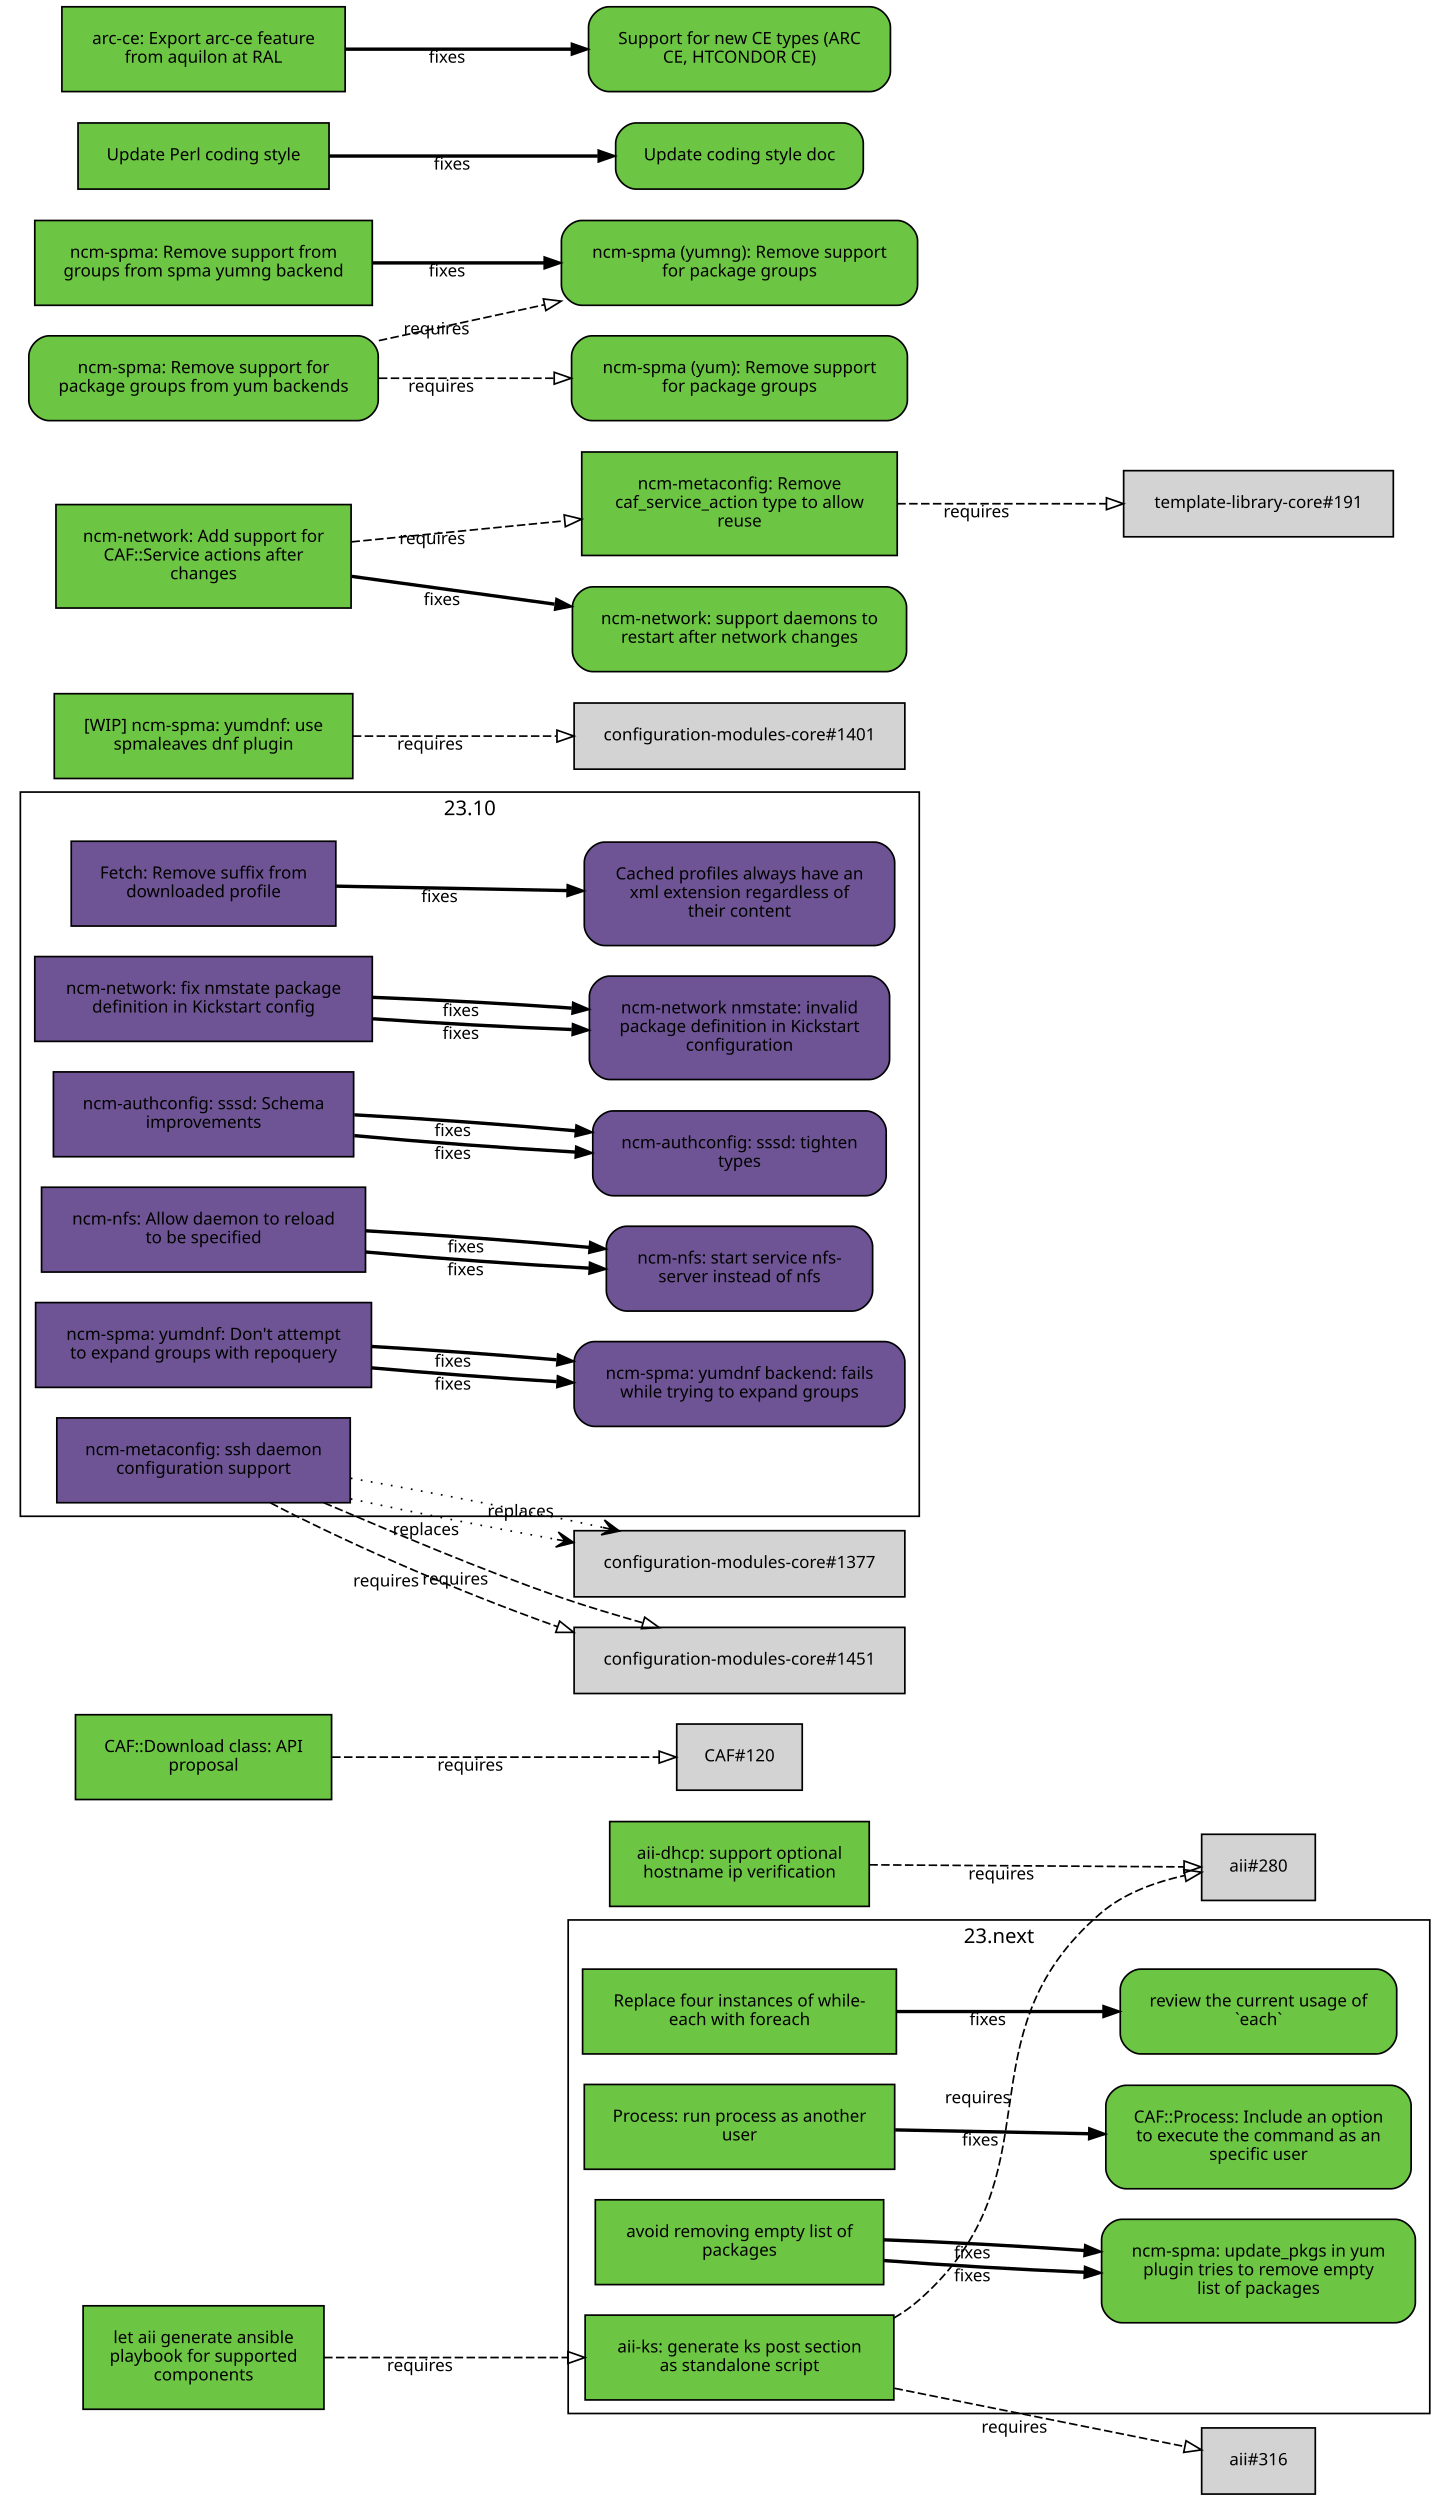
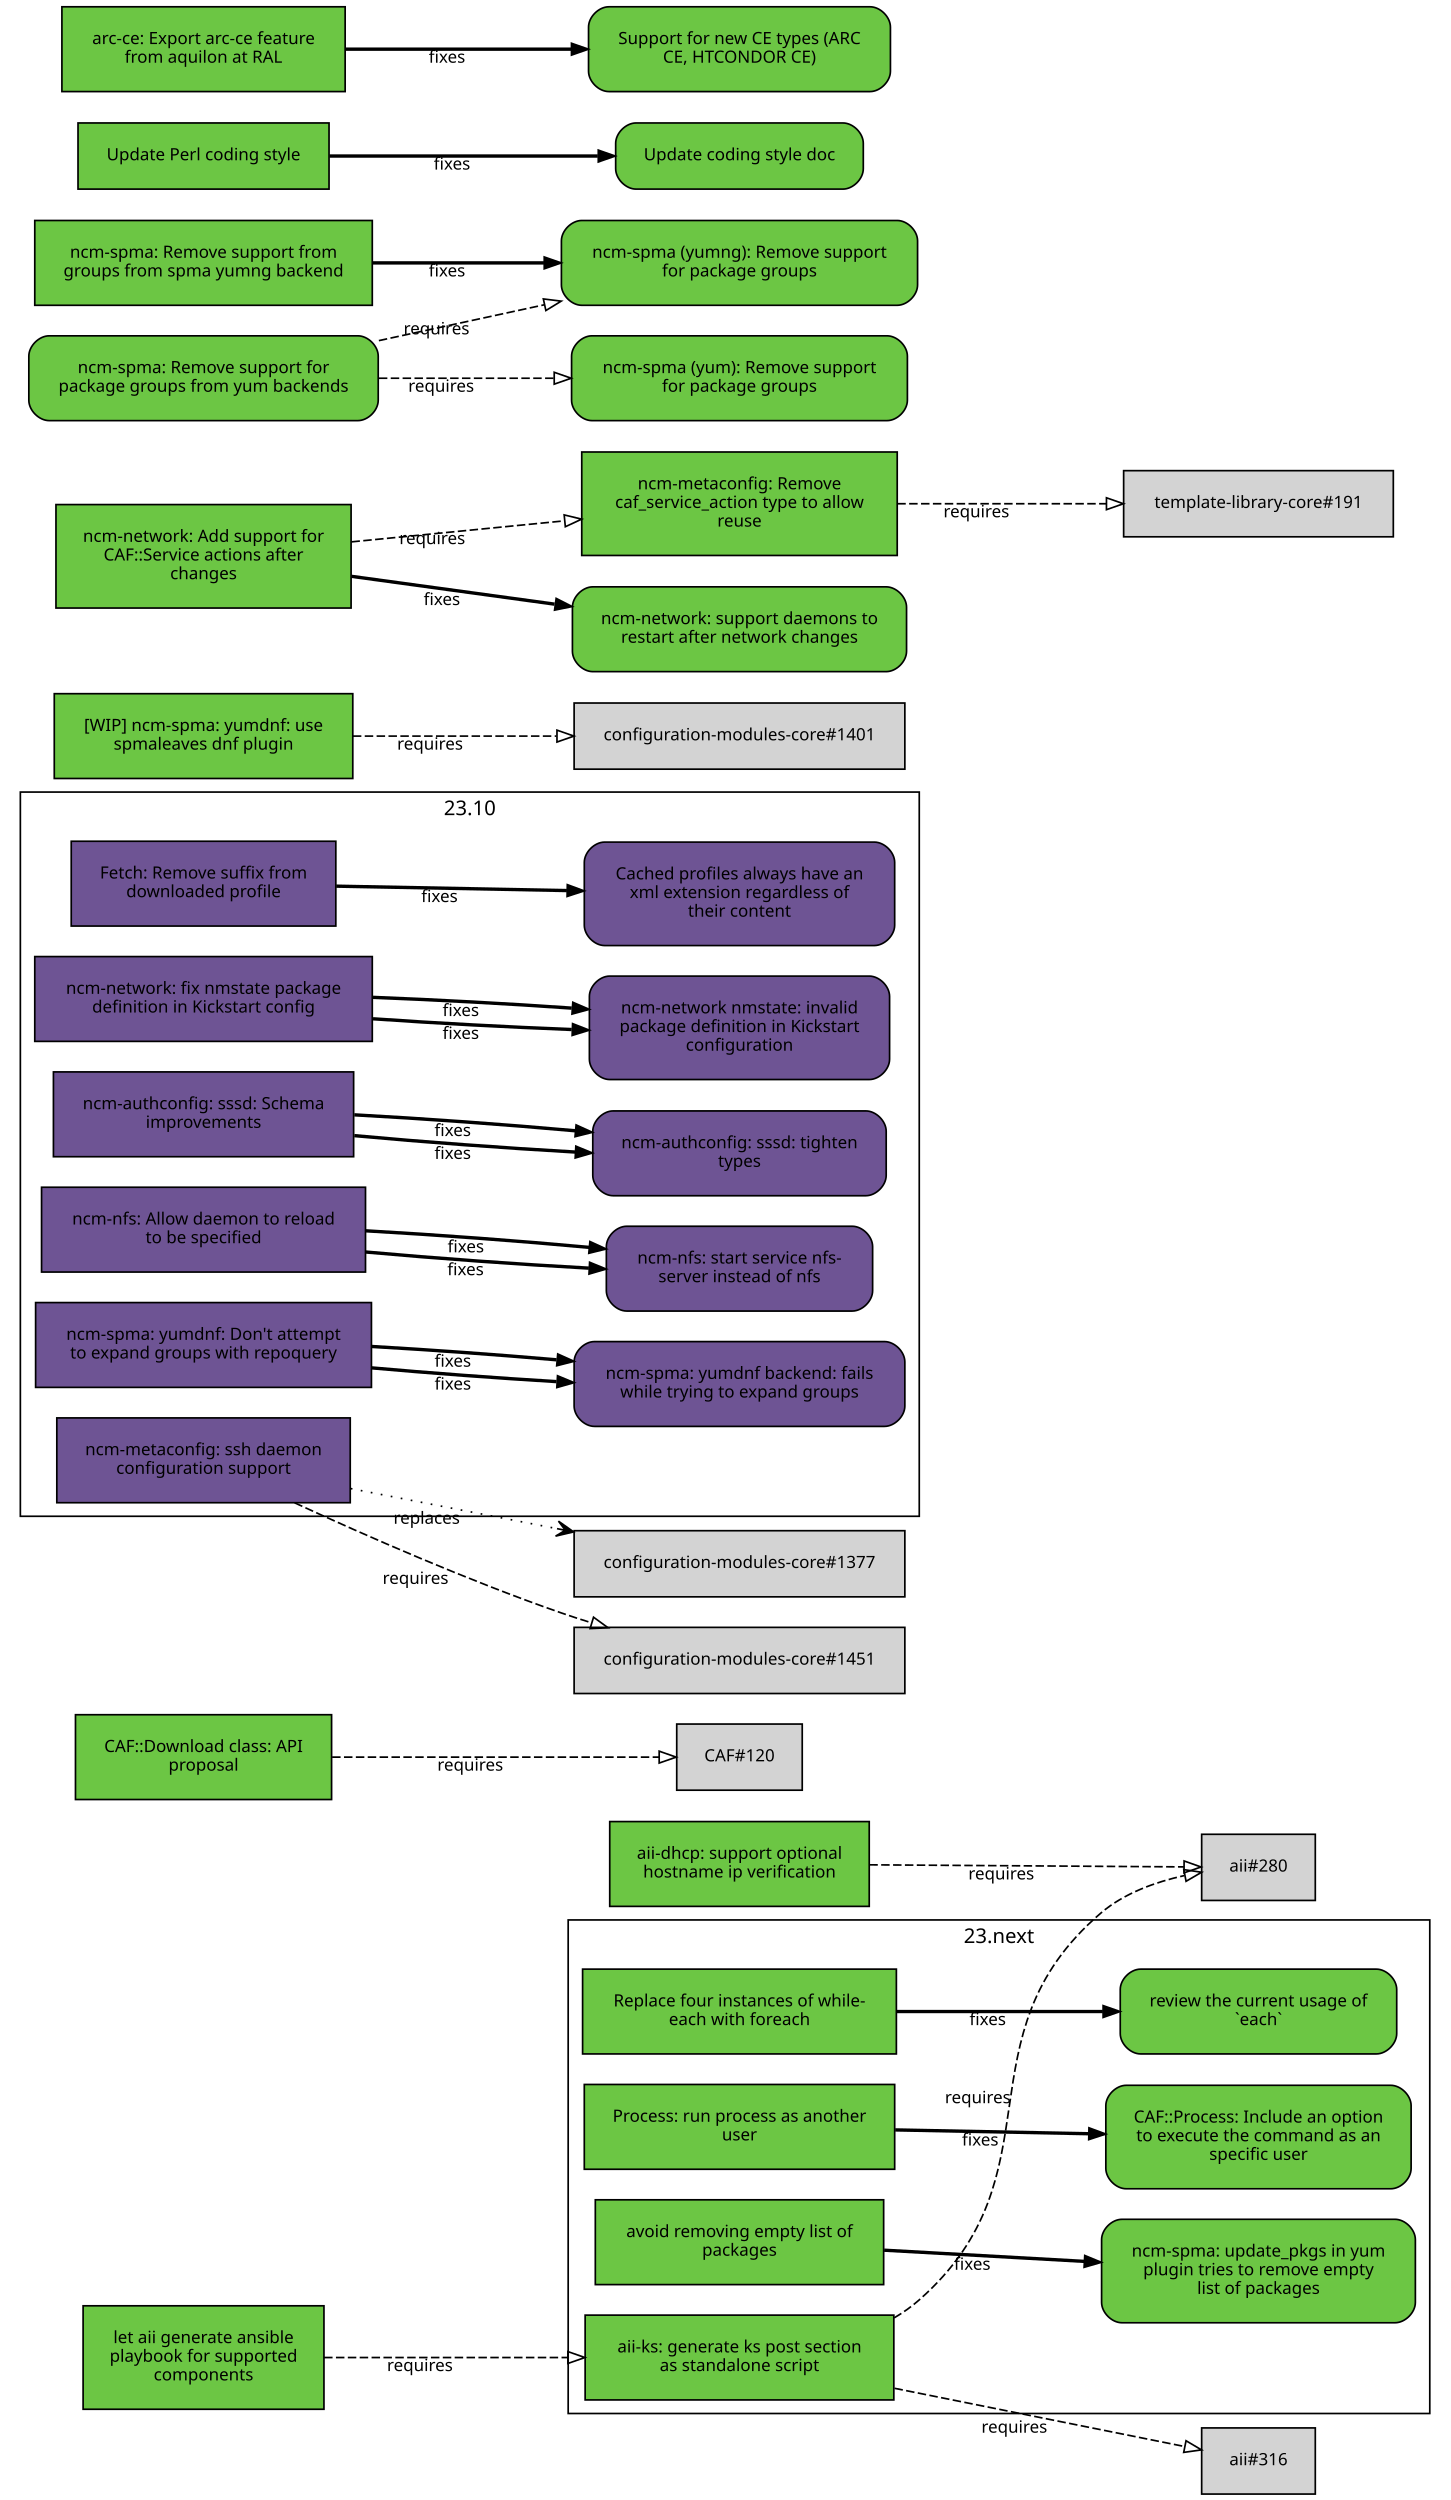
<svg xmlns="http://www.w3.org/2000/svg" xmlns:xlink="http://www.w3.org/1999/xlink" width="855pt" height="1474pt" viewBox="0.00 0.00 855.00 1474.00">
  <g id="graph0" class="graph" transform="scale(1 1) rotate(0) translate(4 1470)">
    <polygon fill="white" stroke="white" points="-4,5 -4,-1470 852,-1470 852,5 -4,5" />
    <g id="clust2" class="cluster">
      <polygon fill="none" stroke="black" points="8,-576 8,-1003 538,-1003 538,-576 8,-576" />
      <text text-anchor="middle" x="273" y="-989.4" font-family="Sans" font-size="12.00">23.10</text>
    </g>
    <g id="clust1" class="cluster">
      <polygon fill="none" stroke="black" points="331,-47 331,-338 839,-338 839,-47 331,-47" />
      <text text-anchor="middle" x="585" y="-324.4" font-family="Sans" font-size="12.00">23.next</text>
    </g>
    <g id="node1" class="node">
      <g id="a_node1">
        <a xlink:href="https://github.com/quattor/aii/pull/328" xlink:title="aii#328 (pull-request)" target="_parent">
          <polygon fill="#6cc644" stroke="black" points="523,-105 341,-105 341,-55 523,-55 523,-105" />
          <text text-anchor="middle" x="432" y="-83" font-family="Sans" font-size="10.00">aii-ks: generate ks post section</text>
          <text text-anchor="middle" x="432" y="-72" font-family="Sans" font-size="10.00">as standalone script</text>
        </a>
      </g>
    </g>
    <g id="node2" class="node">
      <polygon fill="lightgrey" stroke="black" points="771.5,-388.5 704.5,-388.5 704.5,-349.5 771.5,-349.5 771.5,-388.5" />
      <text text-anchor="middle" x="738" y="-366.5" font-family="Sans" font-size="10.00">aii#280</text>
    </g>
    <g id="edge1" class="edge">
      <path fill="none" stroke="black" stroke-dasharray="5,2" d="M523.177,-103.373C528.47,-106.484 533.473,-110.008 538,-114 621.964,-188.027 560.019,-269.143 645,-342 658.709,-353.754 677.321,-360.394 694.218,-364.145" />
      <polygon fill="none" stroke="black" points="693.975,-367.663 704.458,-366.126 695.305,-360.79 693.975,-367.663" />
      <text text-anchor="middle" x="572.527" y="-229.944" font-family="Sans" font-size="10.00">requires</text>
    </g>
    <g id="node3" class="node">
      <polygon fill="lightgrey" stroke="black" points="771.5,-38.5 704.5,-38.5 704.5,0.5 771.5,0.5 771.5,-38.5" />
      <text text-anchor="middle" x="738" y="-16.5" font-family="Sans" font-size="10.00">aii#316</text>
    </g>
    <g id="edge2" class="edge">
      <path fill="none" stroke="black" stroke-dasharray="5,2" d="M523.387,-61.863C580.055,-50.492 650.477,-36.362 694.595,-27.509" />
      <polygon fill="none" stroke="black" points="695.291,-30.939 704.407,-25.54 693.914,-24.076 695.291,-30.939" />
      <text text-anchor="middle" x="594.051" y="-35.671" font-family="Sans" font-size="10.00">requires</text>
    </g>
    <g id="node4" class="node">
      <g id="a_node4">
        <a xlink:href="https://github.com/quattor/aii/pull/331" xlink:title="aii#331 (pull-request)" target="_parent">
          <polygon fill="#6cc644" stroke="black" points="187,-110.5 45,-110.5 45,-49.5 187,-49.5 187,-110.5" />
          <text text-anchor="middle" x="116" y="-88.5" font-family="Sans" font-size="10.00">let aii generate ansible</text>
          <text text-anchor="middle" x="116" y="-77.5" font-family="Sans" font-size="10.00">playbook for supported</text>
          <text text-anchor="middle" x="116" y="-66.5" font-family="Sans" font-size="10.00">components</text>
        </a>
      </g>
    </g>
    <g id="edge3" class="edge">
      <path fill="none" stroke="black" stroke-dasharray="5,2" d="M187.077,-80C229.343,-80 283.883,-80 330.668,-80" />
      <polygon fill="none" stroke="black" points="330.834,-83.5 340.834,-80 330.834,-76.5 330.834,-83.5" />
      <text text-anchor="middle" x="243.574" y="-72" font-family="Sans" font-size="10.00">requires</text>
    </g>
    <g id="node5" class="node">
      <g id="a_node5">
        <a xlink:href="https://github.com/quattor/aii/pull/299" xlink:title="aii#299 (pull-request)" target="_parent">
          <polygon fill="#6cc644" stroke="black" points="508.5,-396 355.5,-396 355.5,-346 508.5,-346 508.5,-396" />
          <text text-anchor="middle" x="432" y="-374" font-family="Sans" font-size="10.00">aii-dhcp: support optional</text>
          <text text-anchor="middle" x="432" y="-363" font-family="Sans" font-size="10.00">hostname ip verification</text>
        </a>
      </g>
    </g>
    <g id="edge4" class="edge">
      <path fill="none" stroke="black" stroke-dasharray="5,2" d="M508.537,-370.503C567.023,-370.118 645.931,-369.599 694.049,-369.283" />
      <polygon fill="none" stroke="black" points="694.146,-372.782 704.123,-369.216 694.1,-365.782 694.146,-372.782" />
      <text text-anchor="middle" x="586.342" y="-361.86" font-family="Sans" font-size="10.00">requires</text>
    </g>
    <g id="node6" class="node">
      <g id="a_node6">
        <a xlink:href="https://github.com/quattor/CAF/pull/277" xlink:title="CAF#277 (pull-request)" target="_parent">
          <polygon fill="#6cc644" stroke="black" points="524.5,-309 339.5,-309 339.5,-259 524.5,-259 524.5,-309" />
          <text text-anchor="middle" x="432" y="-287" font-family="Sans" font-size="10.00">Replace four instances of while-</text>
          <text text-anchor="middle" x="432" y="-276" font-family="Sans" font-size="10.00">each with foreach</text>
        </a>
      </g>
    </g>
    <g id="node7" class="node">
      <g id="a_node7">
        <a xlink:href="https://github.com/quattor/CAF/issues/109" xlink:title="CAF#109 (issue)" target="_parent">
          <path fill="#6cc644" stroke="black" d="M807.5,-309C807.5,-309 668.5,-309 668.5,-309 662.5,-309 656.5,-303 656.5,-297 656.5,-297 656.5,-271 656.5,-271 656.5,-265 662.5,-259 668.5,-259 668.5,-259 807.5,-259 807.5,-259 813.5,-259 819.5,-265 819.5,-271 819.5,-271 819.5,-297 819.5,-297 819.5,-303 813.5,-309 807.5,-309" />
          <text text-anchor="middle" x="738" y="-287" font-family="Sans" font-size="10.00">review the current usage of</text>
          <text text-anchor="middle" x="738" y="-276" font-family="Sans" font-size="10.00">`each`</text>
        </a>
      </g>
    </g>
    <g id="edge5" class="edge">
      <path fill="none" stroke="black" stroke-width="2" d="M524.622,-284C563.139,-284 607.831,-284 646.253,-284" />
      <polygon fill="black" stroke="black" points="646.394,-287.5 656.394,-284 646.394,-280.5 646.394,-287.5" />
      <text text-anchor="middle" x="578.345" y="-276" font-family="Sans" font-size="10.00">fixes</text>
    </g>
    <g id="node8" class="node">
      <g id="a_node8">
        <a xlink:href="https://github.com/quattor/CAF/pull/257" xlink:title="CAF#257 (pull-request)" target="_parent">
          <polygon fill="#6cc644" stroke="black" points="523.5,-241 340.5,-241 340.5,-191 523.5,-191 523.5,-241" />
          <text text-anchor="middle" x="432" y="-219" font-family="Sans" font-size="10.00">Process: run process as another</text>
          <text text-anchor="middle" x="432" y="-208" font-family="Sans" font-size="10.00">user</text>
        </a>
      </g>
    </g>
    <g id="node9" class="node">
      <g id="a_node9">
        <a xlink:href="https://github.com/quattor/CAF/issues/253" xlink:title="CAF#253 (issue)" target="_parent">
          <path fill="#6cc644" stroke="black" d="M816,-240.5C816,-240.5 660,-240.5 660,-240.5 654,-240.5 648,-234.5 648,-228.5 648,-228.5 648,-191.5 648,-191.5 648,-185.5 654,-179.5 660,-179.5 660,-179.5 816,-179.5 816,-179.5 822,-179.5 828,-185.5 828,-191.5 828,-191.5 828,-228.5 828,-228.5 828,-234.5 822,-240.5 816,-240.5" />
          <text text-anchor="middle" x="738" y="-218.5" font-family="Sans" font-size="10.00">CAF::Process: Include an option</text>
          <text text-anchor="middle" x="738" y="-207.5" font-family="Sans" font-size="10.00">to execute the command as an</text>
          <text text-anchor="middle" x="738" y="-196.5" font-family="Sans" font-size="10.00">specific user</text>
        </a>
      </g>
    </g>
    <g id="edge6" class="edge">
      <path fill="none" stroke="black" stroke-width="2" d="M523.798,-214.208C559.701,-213.499 601.072,-212.683 637.762,-211.959" />
      <polygon fill="black" stroke="black" points="638.048,-215.454 647.977,-211.757 637.91,-208.455 638.048,-215.454" />
      <text text-anchor="middle" x="573.947" y="-204.981" font-family="Sans" font-size="10.00">fixes</text>
    </g>
    <g id="node10" class="node">
      <g id="a_node10">
        <a xlink:href="https://github.com/quattor/CAF/pull/110" xlink:title="CAF#110 (pull-request)" target="_parent">
          <polygon fill="#6cc644" stroke="black" points="191.5,-459 40.5,-459 40.5,-409 191.5,-409 191.5,-459" />
          <text text-anchor="middle" x="116" y="-437" font-family="Sans" font-size="10.00">CAF::Download class: API</text>
          <text text-anchor="middle" x="116" y="-426" font-family="Sans" font-size="10.00">proposal</text>
        </a>
      </g>
    </g>
    <g id="node11" class="node">
      <polygon fill="lightgrey" stroke="black" points="469,-453.5 395,-453.5 395,-414.5 469,-414.5 469,-453.5" />
      <text text-anchor="middle" x="432" y="-431.5" font-family="Sans" font-size="10.00">CAF#120</text>
    </g>
    <g id="edge7" class="edge">
      <path fill="none" stroke="black" stroke-dasharray="5,2" d="M191.812,-434C251.718,-434 333.856,-434 384.623,-434" />
      <polygon fill="none" stroke="black" points="384.651,-437.5 394.651,-434 384.651,-430.5 384.651,-437.5" />
      <text text-anchor="middle" x="273.255" y="-426" font-family="Sans" font-size="10.00">requires</text>
    </g>
    <g id="node12" class="node">
      <g id="a_node12">
        <a xlink:href="https://github.com/quattor/CCM/pull/210" xlink:title="CCM#210 (pull-request)" target="_parent">
          <polygon fill="#6e5494" stroke="black" points="194,-974 38,-974 38,-924 194,-924 194,-974" />
          <text text-anchor="middle" x="116" y="-952" font-family="Sans" font-size="10.00">Fetch: Remove suffix from</text>
          <text text-anchor="middle" x="116" y="-941" font-family="Sans" font-size="10.00">downloaded profile</text>
        </a>
      </g>
    </g>
    <g id="node13" class="node">
      <g id="a_node13">
        <a xlink:href="https://github.com/quattor/CCM/issues/204" xlink:title="CCM#204 (issue)" target="_parent">
          <path fill="#6e5494" stroke="black" d="M511.5,-973.5C511.5,-973.5 352.5,-973.5 352.5,-973.5 346.5,-973.5 340.5,-967.5 340.5,-961.5 340.5,-961.5 340.5,-924.5 340.5,-924.5 340.5,-918.5 346.5,-912.5 352.5,-912.5 352.5,-912.5 511.5,-912.5 511.5,-912.5 517.5,-912.5 523.5,-918.5 523.5,-924.5 523.5,-924.5 523.5,-961.5 523.5,-961.5 523.5,-967.5 517.5,-973.5 511.5,-973.5" />
          <text text-anchor="middle" x="432" y="-951.5" font-family="Sans" font-size="10.00">Cached profiles always have an</text>
          <text text-anchor="middle" x="432" y="-940.5" font-family="Sans" font-size="10.00">xml extension regardless of</text>
          <text text-anchor="middle" x="432" y="-929.5" font-family="Sans" font-size="10.00">their content</text>
        </a>
      </g>
    </g>
    <g id="edge8" class="edge">
      <path fill="none" stroke="black" stroke-width="2" d="M194.215,-947.525C235.236,-946.741 286.154,-945.768 330.251,-944.925" />
      <polygon fill="black" stroke="black" points="330.492,-948.421 340.423,-944.731 330.358,-941.423 330.492,-948.421" />
      <text text-anchor="middle" x="255.112" y="-938.132" font-family="Sans" font-size="10.00">fixes</text>
    </g>
    <g id="node14" class="node">
      <g id="a_node14">
        <a xlink:href="https://github.com/quattor/configuration-modules-core/pull/1630" xlink:title="configuration-modules-core#1630 (pull-request)" target="_parent">
          <polygon fill="#6e5494" stroke="black" points="215.5,-906 16.5,-906 16.5,-856 215.5,-856 215.5,-906" />
          <text text-anchor="middle" x="116" y="-884" font-family="Sans" font-size="10.00">ncm-network: fix nmstate package</text>
          <text text-anchor="middle" x="116" y="-873" font-family="Sans" font-size="10.00">definition in Kickstart config</text>
        </a>
      </g>
    </g>
    <g id="node15" class="node">
      <g id="a_node15">
        <a xlink:href="https://github.com/quattor/configuration-modules-core/issues/1629" xlink:title="configuration-modules-core#1629 (issue)" target="_parent">
          <path fill="#6e5494" stroke="black" d="M508.5,-894.5C508.5,-894.5 355.5,-894.5 355.5,-894.5 349.5,-894.5 343.5,-888.5 343.5,-882.5 343.5,-882.5 343.5,-845.5 343.5,-845.5 343.5,-839.5 349.5,-833.5 355.5,-833.5 355.5,-833.5 508.5,-833.5 508.5,-833.5 514.5,-833.5 520.5,-839.5 520.5,-845.5 520.5,-845.5 520.5,-882.5 520.5,-882.5 520.5,-888.5 514.5,-894.5 508.5,-894.5" />
          <text text-anchor="middle" x="432" y="-872.5" font-family="Sans" font-size="10.00">ncm-network nmstate: invalid</text>
          <text text-anchor="middle" x="432" y="-861.5" font-family="Sans" font-size="10.00">package definition in Kickstart</text>
          <text text-anchor="middle" x="432" y="-850.5" font-family="Sans" font-size="10.00">configuration</text>
        </a>
      </g>
    </g>
    <g id="edge9" class="edge">
      <path fill="none" stroke="black" stroke-width="2" d="M215.921,-869.323C253.303,-866.723 295.798,-864.427 333.087,-862.995" />
      <polygon fill="black" stroke="black" points="333.593,-866.479 343.458,-862.615 333.336,-859.484 333.593,-866.479" />
      <text text-anchor="middle" x="267.683" y="-857.446" font-family="Sans" font-size="10.00">fixes</text>
    </g>
-     <g id="edge16" class="edge">
+     <g id="edge23" class="edge">
      <path fill="none" stroke="black" stroke-width="2" d="M215.921,-881.966C253.303,-880.519 295.798,-878.213 333.087,-875.607" />
      <polygon fill="black" stroke="black" points="333.734,-879.07 343.458,-874.864 333.234,-872.087 333.734,-879.07" />
      <text text-anchor="middle" x="267.683" y="-870.938" font-family="Sans" font-size="10.00">fixes</text>
    </g>
    <g id="node16" class="node">
      <g id="a_node16">
        <a xlink:href="https://github.com/quattor/configuration-modules-core/pull/1622" xlink:title="configuration-modules-core#1622 (pull-request)" target="_parent">
          <polygon fill="#6e5494" stroke="black" points="204.5,-838 27.5,-838 27.5,-788 204.5,-788 204.5,-838" />
          <text text-anchor="middle" x="116" y="-816" font-family="Sans" font-size="10.00">ncm-authconfig: sssd: Schema</text>
          <text text-anchor="middle" x="116" y="-805" font-family="Sans" font-size="10.00">improvements</text>
        </a>
      </g>
    </g>
    <g id="node17" class="node">
      <g id="a_node17">
        <a xlink:href="https://github.com/quattor/configuration-modules-core/issues/1471" xlink:title="configuration-modules-core#1471 (issue)" target="_parent">
          <path fill="#6e5494" stroke="black" d="M506.5,-815C506.5,-815 357.5,-815 357.5,-815 351.5,-815 345.5,-809 345.5,-803 345.5,-803 345.5,-777 345.5,-777 345.5,-771 351.5,-765 357.5,-765 357.5,-765 506.5,-765 506.5,-765 512.5,-765 518.5,-771 518.5,-777 518.5,-777 518.5,-803 518.5,-803 518.5,-809 512.5,-815 506.5,-815" />
          <text text-anchor="middle" x="432" y="-793" font-family="Sans" font-size="10.00">ncm-authconfig: sssd: tighten</text>
          <text text-anchor="middle" x="432" y="-782" font-family="Sans" font-size="10.00">types</text>
        </a>
      </g>
    </g>
    <g id="edge10" class="edge">
      <path fill="none" stroke="black" stroke-width="2" d="M204.884,-800.431C245.446,-796.685 293.697,-793.104 335.189,-790.746" />
      <polygon fill="black" stroke="black" points="335.515,-794.233 345.307,-790.188 335.129,-787.244 335.515,-794.233" />
      <text text-anchor="middle" x="262.92" y="-786.683" font-family="Sans" font-size="10.00">fixes</text>
    </g>
-     <g id="edge17" class="edge">
+     <g id="edge24" class="edge">
      <path fill="none" stroke="black" stroke-width="2" d="M204.884,-812.694C245.446,-810.498 293.697,-807.01 335.189,-803.29" />
      <polygon fill="black" stroke="black" points="335.667,-806.761 345.307,-802.366 335.03,-799.79 335.667,-806.761" />
      <text text-anchor="middle" x="262.92" y="-800.182" font-family="Sans" font-size="10.00">fixes</text>
    </g>
    <g id="node18" class="node">
      <g id="a_node18">
        <a xlink:href="https://github.com/quattor/configuration-modules-core/pull/1621" xlink:title="configuration-modules-core#1621 (pull-request)" target="_parent">
          <polygon fill="#6e5494" stroke="black" points="211.5,-770 20.5,-770 20.5,-720 211.5,-720 211.5,-770" />
          <text text-anchor="middle" x="116" y="-748" font-family="Sans" font-size="10.00">ncm-nfs: Allow daemon to reload</text>
          <text text-anchor="middle" x="116" y="-737" font-family="Sans" font-size="10.00">to be specified</text>
        </a>
      </g>
    </g>
    <g id="node19" class="node">
      <g id="a_node19">
        <a xlink:href="https://github.com/quattor/configuration-modules-core/issues/1618" xlink:title="configuration-modules-core#1618 (issue)" target="_parent">
          <path fill="#6e5494" stroke="black" d="M498.5,-747C498.5,-747 365.5,-747 365.5,-747 359.5,-747 353.5,-741 353.5,-735 353.5,-735 353.5,-709 353.5,-709 353.5,-703 359.5,-697 365.5,-697 365.5,-697 498.5,-697 498.5,-697 504.5,-697 510.5,-703 510.5,-709 510.5,-709 510.5,-735 510.5,-735 510.5,-741 504.5,-747 498.5,-747" />
          <text text-anchor="middle" x="432" y="-725" font-family="Sans" font-size="10.00">ncm-nfs: start service nfs-</text>
          <text text-anchor="middle" x="432" y="-714" font-family="Sans" font-size="10.00">server instead of nfs</text>
        </a>
      </g>
    </g>
    <g id="edge11" class="edge">
      <path fill="none" stroke="black" stroke-width="2" d="M211.636,-731.816C253.42,-728.053 302.24,-724.518 343.204,-722.301" />
      <polygon fill="black" stroke="black" points="343.636,-725.784 353.439,-721.767 343.271,-718.793 343.636,-725.784" />
      <text text-anchor="middle" x="270.482" y="-718.137" font-family="Sans" font-size="10.00">fixes</text>
    </g>
-     <g id="edge18" class="edge">
+     <g id="edge25" class="edge">
      <path fill="none" stroke="black" stroke-width="2" d="M211.636,-744.321C253.508,-741.957 302.447,-738.33 343.464,-734.537" />
      <polygon fill="black" stroke="black" points="343.812,-738.019 353.439,-733.596 343.155,-731.05 343.812,-738.019" />
      <text text-anchor="middle" x="270.635" y="-731.608" font-family="Sans" font-size="10.00">fixes</text>
    </g>
    <g id="node20" class="node">
      <g id="a_node20">
        <a xlink:href="https://github.com/quattor/configuration-modules-core/pull/1620" xlink:title="configuration-modules-core#1620 (pull-request)" target="_parent">
          <polygon fill="#6e5494" stroke="black" points="215,-702 17,-702 17,-652 215,-652 215,-702" />
          <text text-anchor="middle" x="116" y="-680" font-family="Sans" font-size="10.00">ncm-spma: yumdnf: Don't attempt</text>
          <text text-anchor="middle" x="116" y="-669" font-family="Sans" font-size="10.00">to expand groups with repoquery</text>
        </a>
      </g>
    </g>
    <g id="node21" class="node">
      <g id="a_node21">
        <a xlink:href="https://github.com/quattor/configuration-modules-core/issues/1524" xlink:title="configuration-modules-core#1524 (issue)" target="_parent">
          <path fill="#6e5494" stroke="black" d="M517.5,-679C517.5,-679 346.5,-679 346.5,-679 340.5,-679 334.5,-673 334.5,-667 334.5,-667 334.5,-641 334.5,-641 334.5,-635 340.5,-629 346.5,-629 346.5,-629 517.5,-629 517.5,-629 523.5,-629 529.5,-635 529.5,-641 529.5,-641 529.5,-667 529.5,-667 529.5,-673 523.5,-679 517.5,-679" />
          <text text-anchor="middle" x="432" y="-657" font-family="Sans" font-size="10.00">ncm-spma: yumdnf backend: fails</text>
          <text text-anchor="middle" x="432" y="-646" font-family="Sans" font-size="10.00">while trying to expand groups</text>
        </a>
      </g>
    </g>
    <g id="edge12" class="edge">
      <path fill="none" stroke="black" stroke-width="2" d="M215.06,-663.509C249.699,-660.428 288.815,-657.521 324.146,-655.393" />
      <polygon fill="black" stroke="black" points="324.713,-658.866 334.491,-654.786 324.303,-651.878 324.713,-658.866" />
      <text text-anchor="middle" x="262.99" y="-650.678" font-family="Sans" font-size="10.00">fixes</text>
    </g>
-     <g id="edge19" class="edge">
+     <g id="edge26" class="edge">
      <path fill="none" stroke="black" stroke-width="2" d="M215.06,-676.125C249.699,-674.132 288.815,-671.309 324.146,-668.261" />
      <polygon fill="black" stroke="black" points="324.835,-671.714 334.491,-667.353 324.223,-664.741 324.835,-671.714" />
      <text text-anchor="middle" x="262.99" y="-664.177" font-family="Sans" font-size="10.00">fixes</text>
    </g>
    <g id="node22" class="node">
      <g id="a_node22">
        <a xlink:href="https://github.com/quattor/configuration-modules-core/pull/1554" xlink:title="configuration-modules-core#1554 (pull-request)" target="_parent">
          <polygon fill="#6cc644" stroke="black" points="517,-173 347,-173 347,-123 517,-123 517,-173" />
          <text text-anchor="middle" x="432" y="-151" font-family="Sans" font-size="10.00">avoid removing empty list of</text>
          <text text-anchor="middle" x="432" y="-140" font-family="Sans" font-size="10.00">packages</text>
        </a>
      </g>
    </g>
    <g id="node23" class="node">
      <g id="a_node23">
        <a xlink:href="https://github.com/quattor/configuration-modules-core/issues/1553" xlink:title="configuration-modules-core#1553 (issue)" target="_parent">
          <path fill="#6cc644" stroke="black" d="M818.5,-161.5C818.5,-161.5 657.5,-161.5 657.5,-161.5 651.5,-161.5 645.5,-155.5 645.5,-149.5 645.5,-149.5 645.5,-112.5 645.5,-112.5 645.5,-106.5 651.5,-100.5 657.5,-100.5 657.5,-100.5 818.5,-100.5 818.5,-100.5 824.5,-100.5 830.5,-106.5 830.5,-112.5 830.5,-112.5 830.5,-149.5 830.5,-149.5 830.5,-155.5 824.5,-161.5 818.5,-161.5" />
          <text text-anchor="middle" x="738" y="-139.5" font-family="Sans" font-size="10.00">ncm-spma: update_pkgs in yum</text>
          <text text-anchor="middle" x="738" y="-128.5" font-family="Sans" font-size="10.00">plugin tries to remove empty</text>
          <text text-anchor="middle" x="738" y="-117.5" font-family="Sans" font-size="10.00">list of packages</text>
        </a>
      </g>
    </g>
    <g id="edge13" class="edge">
-       <path fill="none" stroke="black" stroke-width="2" d="M517.277,-137.172C553.812,-134.397 596.909,-131.888 635.213,-130.281" />
-       <polygon fill="black" stroke="black" points="635.508,-133.772 645.359,-129.872 635.226,-126.777 635.508,-133.772" />
-       <text text-anchor="middle" x="569.248" y="-124.962" font-family="Sans" font-size="10.00">fixes</text>
-     </g>
-     <g id="edge20" class="edge">
-       <path fill="none" stroke="black" stroke-width="2" d="M517.277,-149.402C553.812,-148.092 596.909,-145.78 635.213,-143.103" />
-       <polygon fill="black" stroke="black" points="635.634,-146.582 645.359,-142.378 635.134,-139.6 635.634,-146.582" />
-       <text text-anchor="middle" x="569.248" y="-138.458" font-family="Sans" font-size="10.00">fixes</text>
+       <path fill="none" stroke="black" stroke-width="2" d="M517.277,-143.287C553.812,-141.244 596.909,-138.834 635.213,-136.692" />
+       <polygon fill="black" stroke="black" points="635.57,-140.178 645.359,-136.125 635.179,-133.189 635.57,-140.178" />
+       <text text-anchor="middle" x="569.248" y="-131.71" font-family="Sans" font-size="10.00">fixes</text>
    </g>
    <g id="node24" class="node">
      <g id="a_node24">
        <a xlink:href="https://github.com/quattor/configuration-modules-core/pull/1452" xlink:title="configuration-modules-core#1452 (pull-request)" target="_parent">
          <polygon fill="#6e5494" stroke="black" points="202.5,-634 29.5,-634 29.5,-584 202.5,-584 202.5,-634" />
          <text text-anchor="middle" x="116" y="-612" font-family="Sans" font-size="10.00">ncm-metaconfig: ssh daemon</text>
          <text text-anchor="middle" x="116" y="-601" font-family="Sans" font-size="10.00">configuration support</text>
        </a>
      </g>
    </g>
    <g id="node25" class="node">
      <polygon fill="lightgrey" stroke="black" points="529.5,-567.5 334.5,-567.5 334.5,-528.5 529.5,-528.5 529.5,-567.5" />
      <text text-anchor="middle" x="432" y="-545.5" font-family="Sans" font-size="10.00">configuration-modules-core#1377</text>
    </g>
    <g id="edge14" class="edge">
-       <path fill="none" stroke="black" stroke-dasharray="1,5" d="M202.802,-586.241C240.298,-578.212 284.669,-569.478 324.269,-562.302" />
-       <polygon fill="black" stroke="black" points="334.228,-560.512 325.181,-566.71 329.306,-561.397 324.385,-562.281 324.385,-562.281 324.385,-562.281 329.306,-561.397 323.589,-557.852 334.228,-560.512 334.228,-560.512" />
-       <text text-anchor="middle" x="247.096" y="-564.901" font-family="Sans" font-size="10.00">replaces</text>
+       <path fill="none" stroke="black" stroke-dasharray="1,5" d="M202.802,-592.331C240.298,-585.047 284.669,-576.427 324.269,-568.734" />
+       <polygon fill="black" stroke="black" points="334.228,-566.8 325.269,-573.124 329.319,-567.753 324.411,-568.707 324.411,-568.707 324.411,-568.707 329.319,-567.753 323.553,-564.289 334.228,-566.8 334.228,-566.8" />
+       <text text-anchor="middle" x="247.583" y="-571.552" font-family="Sans" font-size="10.00">replaces</text>
    </g>
    <g id="node26" class="node">
      <polygon fill="lightgrey" stroke="black" points="529.5,-510.5 334.5,-510.5 334.5,-471.5 529.5,-471.5 529.5,-510.5" />
      <text text-anchor="middle" x="432" y="-488.5" font-family="Sans" font-size="10.00">configuration-modules-core#1451</text>
    </g>
    <g id="edge15" class="edge">
-       <path fill="none" stroke="black" stroke-dasharray="5,2" d="M155.44,-583.911C195.112,-563.096 259.352,-534.126 324.622,-510.928" />
-       <polygon fill="none" stroke="black" points="325.979,-514.161 334.257,-507.549 323.662,-507.556 325.979,-514.161" />
-       <text text-anchor="middle" x="223.627" y="-534.624" font-family="Sans" font-size="10.00">requires</text>
-     </g>
-     <g id="edge21" class="edge">
-       <path fill="none" stroke="black" stroke-dasharray="1,5" d="M202.802,-598.422C249.154,-590.338 306.011,-579.249 351.375,-569.43" />
-       <polygon fill="black" stroke="black" points="361.167,-567.29 352.358,-573.821 356.282,-568.357 351.397,-569.425 351.397,-569.425 351.397,-569.425 356.282,-568.357 350.437,-565.028 361.167,-567.29 361.167,-567.29" />
-       <text text-anchor="middle" x="302.971" y="-575.694" font-family="Sans" font-size="10.00">replaces</text>
-     </g>
-     <g id="edge22" class="edge">
-       <path fill="none" stroke="black" stroke-dasharray="5,2" d="M186.976,-583.952C227.353,-566.79 279.408,-544.512 327,-528 342.288,-522.696 359.125,-517.778 374.717,-513.244" />
-       <polygon fill="none" stroke="black" points="376.132,-516.477 384.754,-510.319 374.174,-509.756 376.132,-516.477" />
-       <text text-anchor="middle" x="264.428" y="-535.723" font-family="Sans" font-size="10.00">requires</text>
+       <path fill="none" stroke="black" stroke-dasharray="5,2" d="M169.693,-583.943C211.678,-564.586 272.288,-537.982 327,-519 332.797,-516.989 338.816,-515.033 344.905,-513.152" />
+       <polygon fill="none" stroke="black" points="345.944,-516.495 354.51,-510.26 343.926,-509.792 345.944,-516.495" />
+       <text text-anchor="middle" x="240.995" y="-536.113" font-family="Sans" font-size="10.00">requires</text>
    </g>
    <g id="node27" class="node">
      <g id="a_node27">
        <a xlink:href="https://github.com/quattor/configuration-modules-core/pull/1507" xlink:title="configuration-modules-core#1507 (pull-request)" target="_parent">
          <polygon fill="#6cc644" stroke="black" points="204,-1061 28,-1061 28,-1011 204,-1011 204,-1061" />
          <text text-anchor="middle" x="116" y="-1039" font-family="Sans" font-size="10.00">[WIP] ncm-spma: yumdnf: use</text>
          <text text-anchor="middle" x="116" y="-1028" font-family="Sans" font-size="10.00">spmaleaves dnf plugin</text>
        </a>
      </g>
    </g>
    <g id="node28" class="node">
      <polygon fill="lightgrey" stroke="black" points="529.5,-1055.5 334.5,-1055.5 334.5,-1016.5 529.5,-1016.5 529.5,-1055.5" />
      <text text-anchor="middle" x="432" y="-1033.5" font-family="Sans" font-size="10.00">configuration-modules-core#1401</text>
    </g>
-     <g id="edge23" class="edge">
+     <g id="edge16" class="edge">
      <path fill="none" stroke="black" stroke-dasharray="5,2" d="M204.05,-1036C241.203,-1036 284.927,-1036 324.027,-1036" />
      <polygon fill="none" stroke="black" points="324.391,-1039.5 334.391,-1036 324.391,-1032.5 324.391,-1039.5" />
      <text text-anchor="middle" x="249.549" y="-1028" font-family="Sans" font-size="10.00">requires</text>
    </g>
    <g id="node29" class="node">
      <g id="a_node29">
        <a xlink:href="https://github.com/quattor/configuration-modules-core/pull/1336" xlink:title="configuration-modules-core#1336 (pull-request)" target="_parent">
          <polygon fill="#6cc644" stroke="black" points="203,-1172.5 29,-1172.5 29,-1111.5 203,-1111.5 203,-1172.5" />
          <text text-anchor="middle" x="116" y="-1150.5" font-family="Sans" font-size="10.00">ncm-network: Add support for</text>
          <text text-anchor="middle" x="116" y="-1139.5" font-family="Sans" font-size="10.00">CAF::Service actions after</text>
          <text text-anchor="middle" x="116" y="-1128.5" font-family="Sans" font-size="10.00">changes</text>
        </a>
      </g>
    </g>
    <g id="node30" class="node">
      <g id="a_node30">
        <a xlink:href="https://github.com/quattor/configuration-modules-core/pull/1335" xlink:title="configuration-modules-core#1335 (pull-request)" target="_parent">
          <polygon fill="#6cc644" stroke="black" points="525,-1203.5 339,-1203.5 339,-1142.5 525,-1142.5 525,-1203.5" />
          <text text-anchor="middle" x="432" y="-1181.5" font-family="Sans" font-size="10.00">ncm-metaconfig: Remove</text>
          <text text-anchor="middle" x="432" y="-1170.5" font-family="Sans" font-size="10.00">caf_service_action type to allow</text>
          <text text-anchor="middle" x="432" y="-1159.5" font-family="Sans" font-size="10.00">reuse</text>
        </a>
      </g>
    </g>
-     <g id="edge24" class="edge">
+     <g id="edge17" class="edge">
      <path fill="none" stroke="black" stroke-dasharray="5,2" d="M203.217,-1150.51C242.047,-1154.35 288.184,-1158.9 328.746,-1162.9" />
      <polygon fill="none" stroke="black" points="328.636,-1166.41 338.931,-1163.91 329.323,-1159.44 328.636,-1166.41" />
      <text text-anchor="middle" x="250.868" y="-1149.19" font-family="Sans" font-size="10.00">requires</text>
    </g>
    <g id="node31" class="node">
      <g id="a_node31">
        <a xlink:href="https://github.com/quattor/configuration-modules-core/issues/1071" xlink:title="configuration-modules-core#1071 (issue)" target="_parent">
          <path fill="#6cc644" stroke="black" d="M518.5,-1124C518.5,-1124 345.5,-1124 345.5,-1124 339.5,-1124 333.5,-1118 333.5,-1112 333.5,-1112 333.5,-1086 333.5,-1086 333.5,-1080 339.5,-1074 345.5,-1074 345.5,-1074 518.5,-1074 518.5,-1074 524.5,-1074 530.5,-1080 530.5,-1086 530.5,-1086 530.5,-1112 530.5,-1112 530.5,-1118 524.5,-1124 518.5,-1124" />
          <text text-anchor="middle" x="432" y="-1102" font-family="Sans" font-size="10.00">ncm-network: support daemons to</text>
          <text text-anchor="middle" x="432" y="-1091" font-family="Sans" font-size="10.00">restart after network changes</text>
        </a>
      </g>
    </g>
-     <g id="edge25" class="edge">
+     <g id="edge18" class="edge">
      <path fill="none" stroke="black" stroke-width="2" d="M203.217,-1130.19C240.216,-1125.13 283.848,-1119.15 322.972,-1113.79" />
      <polygon fill="black" stroke="black" points="323.912,-1117.2 333.344,-1112.37 322.962,-1110.26 323.912,-1117.2" />
      <text text-anchor="middle" x="256.527" y="-1113.25" font-family="Sans" font-size="10.00">fixes</text>
    </g>
    <g id="node32" class="node">
      <polygon fill="lightgrey" stroke="black" points="817.5,-1192.5 658.5,-1192.5 658.5,-1153.5 817.5,-1153.5 817.5,-1192.5" />
      <text text-anchor="middle" x="738" y="-1170.5" font-family="Sans" font-size="10.00">template-library-core#191</text>
    </g>
-     <g id="edge26" class="edge">
+     <g id="edge19" class="edge">
      <path fill="none" stroke="black" stroke-dasharray="5,2" d="M525.035,-1173C564.097,-1173 609.452,-1173 648.16,-1173" />
      <polygon fill="none" stroke="black" points="648.369,-1176.5 658.369,-1173 648.369,-1169.5 648.369,-1176.5" />
      <text text-anchor="middle" x="571.665" y="-1165" font-family="Sans" font-size="10.00">requires</text>
    </g>
    <g id="node33" class="node">
      <g id="a_node33">
        <a xlink:href="https://github.com/quattor/configuration-modules-core/pull/1148" xlink:title="configuration-modules-core#1148 (pull-request)" target="_parent">
          <polygon fill="#6cc644" stroke="black" points="215.5,-1340 16.5,-1340 16.5,-1290 215.5,-1290 215.5,-1340" />
          <text text-anchor="middle" x="116" y="-1318" font-family="Sans" font-size="10.00">ncm-spma: Remove support from</text>
          <text text-anchor="middle" x="116" y="-1307" font-family="Sans" font-size="10.00">groups from spma yumng backend</text>
        </a>
      </g>
    </g>
    <g id="node34" class="node">
      <g id="a_node34">
        <a xlink:href="https://github.com/quattor/configuration-modules-core/issues/952" xlink:title="configuration-modules-core#952 (issue)" target="_parent">
          <path fill="#6cc644" stroke="black" d="M525,-1340C525,-1340 339,-1340 339,-1340 333,-1340 327,-1334 327,-1328 327,-1328 327,-1302 327,-1302 327,-1296 333,-1290 339,-1290 339,-1290 525,-1290 525,-1290 531,-1290 537,-1296 537,-1302 537,-1302 537,-1328 537,-1328 537,-1334 531,-1340 525,-1340" />
          <text text-anchor="middle" x="432" y="-1318" font-family="Sans" font-size="10.00">ncm-spma (yumng): Remove support</text>
          <text text-anchor="middle" x="432" y="-1307" font-family="Sans" font-size="10.00">for package groups</text>
        </a>
      </g>
    </g>
-     <g id="edge27" class="edge">
+     <g id="edge20" class="edge">
      <path fill="none" stroke="black" stroke-width="2" d="M215.921,-1315C247.933,-1315 283.695,-1315 316.726,-1315" />
      <polygon fill="black" stroke="black" points="316.883,-1318.5 326.883,-1315 316.882,-1311.5 316.883,-1318.5" />
      <text text-anchor="middle" x="259.546" y="-1307" font-family="Sans" font-size="10.00">fixes</text>
    </g>
    <g id="node35" class="node">
      <g id="a_node35">
        <a xlink:href="https://github.com/quattor/configuration-modules-core/issues/950" xlink:title="configuration-modules-core#950 (issue)" target="_parent">
          <path fill="#6cc644" stroke="black" d="M207,-1272C207,-1272 25,-1272 25,-1272 19,-1272 13,-1266 13,-1260 13,-1260 13,-1234 13,-1234 13,-1228 19,-1222 25,-1222 25,-1222 207,-1222 207,-1222 213,-1222 219,-1228 219,-1234 219,-1234 219,-1260 219,-1260 219,-1266 213,-1272 207,-1272" />
          <text text-anchor="middle" x="116" y="-1250" font-family="Sans" font-size="10.00">ncm-spma: Remove support for</text>
          <text text-anchor="middle" x="116" y="-1239" font-family="Sans" font-size="10.00">package groups from yum backends</text>
        </a>
      </g>
    </g>
    <g id="node36" class="node">
      <g id="a_node36">
        <a xlink:href="https://github.com/quattor/configuration-modules-core/issues/951" xlink:title="configuration-modules-core#951 (issue)" target="_parent">
          <path fill="#6cc644" stroke="black" d="M519,-1272C519,-1272 345,-1272 345,-1272 339,-1272 333,-1266 333,-1260 333,-1260 333,-1234 333,-1234 333,-1228 339,-1222 345,-1222 345,-1222 519,-1222 519,-1222 525,-1222 531,-1228 531,-1234 531,-1234 531,-1260 531,-1260 531,-1266 525,-1272 519,-1272" />
          <text text-anchor="middle" x="432" y="-1250" font-family="Sans" font-size="10.00">ncm-spma (yum): Remove support</text>
          <text text-anchor="middle" x="432" y="-1239" font-family="Sans" font-size="10.00">for package groups</text>
        </a>
      </g>
    </g>
-     <g id="edge28" class="edge">
+     <g id="edge21" class="edge">
      <path fill="none" stroke="black" stroke-dasharray="5,2" d="M219.381,-1247C252.386,-1247 289.071,-1247 322.502,-1247" />
      <polygon fill="none" stroke="black" points="322.765,-1250.5 332.765,-1247 322.765,-1243.5 322.765,-1250.5" />
      <text text-anchor="middle" x="256.107" y="-1239" font-family="Sans" font-size="10.00">requires</text>
    </g>
-     <g id="edge29" class="edge">
+     <g id="edge22" class="edge">
      <path fill="none" stroke="black" stroke-dasharray="5,2" d="M219.381,-1269.17C250.602,-1275.93 285.116,-1283.41 317.053,-1290.32" />
      <polygon fill="none" stroke="black" points="316.361,-1293.75 326.876,-1292.45 317.843,-1286.91 316.361,-1293.75" />
      <text text-anchor="middle" x="253.372" y="-1272.86" font-family="Sans" font-size="10.00">requires</text>
    </g>
    <g id="node37" class="node">
      <g id="a_node37">
        <a xlink:href="https://github.com/quattor/quattor.github.com/pull/278" xlink:title="quattor.github.com#278 (pull-request)" target="_parent">
          <polygon fill="#6cc644" stroke="black" points="190,-1397.5 42,-1397.5 42,-1358.5 190,-1358.5 190,-1397.5" />
          <text text-anchor="middle" x="116" y="-1375.5" font-family="Sans" font-size="10.00">Update Perl coding style</text>
        </a>
      </g>
    </g>
    <g id="node38" class="node">
      <g id="a_node38">
        <a xlink:href="https://github.com/quattor/quattor.github.com/issues/215" xlink:title="quattor.github.com#215 (issue)" target="_parent">
          <path fill="#6cc644" stroke="black" d="M493,-1397.5C493,-1397.5 371,-1397.5 371,-1397.5 365,-1397.5 359,-1391.5 359,-1385.5 359,-1385.5 359,-1370.5 359,-1370.5 359,-1364.5 365,-1358.5 371,-1358.5 371,-1358.5 493,-1358.5 493,-1358.5 499,-1358.5 505,-1364.5 505,-1370.5 505,-1370.5 505,-1385.5 505,-1385.5 505,-1391.5 499,-1397.5 493,-1397.5" />
          <text text-anchor="middle" x="432" y="-1375.5" font-family="Sans" font-size="10.00">Update coding style doc</text>
        </a>
      </g>
    </g>
-     <g id="edge30" class="edge">
+     <g id="edge27" class="edge">
      <path fill="none" stroke="black" stroke-width="2" d="M190.223,-1378C237.595,-1378 299.358,-1378 348.469,-1378" />
      <polygon fill="black" stroke="black" points="348.747,-1381.5 358.747,-1378 348.746,-1374.5 348.747,-1381.5" />
      <text text-anchor="middle" x="262.497" y="-1370" font-family="Sans" font-size="10.00">fixes</text>
    </g>
    <g id="node39" class="node">
      <g id="a_node39">
        <a xlink:href="https://github.com/quattor/template-library-grid/pull/232" xlink:title="template-library-grid#232 (pull-request)" target="_parent">
          <polygon fill="#6cc644" stroke="black" points="199.5,-1466 32.5,-1466 32.5,-1416 199.5,-1416 199.5,-1466" />
          <text text-anchor="middle" x="116" y="-1444" font-family="Sans" font-size="10.00">arc-ce: Export arc-ce feature</text>
          <text text-anchor="middle" x="116" y="-1433" font-family="Sans" font-size="10.00">from aquilon at RAL</text>
        </a>
      </g>
    </g>
    <g id="node40" class="node">
      <g id="a_node40">
        <a xlink:href="https://github.com/quattor/template-library-grid/issues/221" xlink:title="template-library-grid#221 (issue)" target="_parent">
          <path fill="#6cc644" stroke="black" d="M509,-1466C509,-1466 355,-1466 355,-1466 349,-1466 343,-1460 343,-1454 343,-1454 343,-1428 343,-1428 343,-1422 349,-1416 355,-1416 355,-1416 509,-1416 509,-1416 515,-1416 521,-1422 521,-1428 521,-1428 521,-1454 521,-1454 521,-1460 515,-1466 509,-1466" />
          <text text-anchor="middle" x="432" y="-1444" font-family="Sans" font-size="10.00">Support for new CE types (ARC</text>
          <text text-anchor="middle" x="432" y="-1433" font-family="Sans" font-size="10.00">CE, HTCONDOR CE)</text>
        </a>
      </g>
    </g>
-     <g id="edge31" class="edge">
+     <g id="edge28" class="edge">
      <path fill="none" stroke="black" stroke-width="2" d="M199.911,-1441C240.702,-1441 290.151,-1441 332.823,-1441" />
      <polygon fill="black" stroke="black" points="332.947,-1444.5 342.947,-1441 332.947,-1437.5 332.947,-1444.5" />
      <text text-anchor="middle" x="259.543" y="-1433" font-family="Sans" font-size="10.00">fixes</text>
    </g>
  </g>
</svg>
